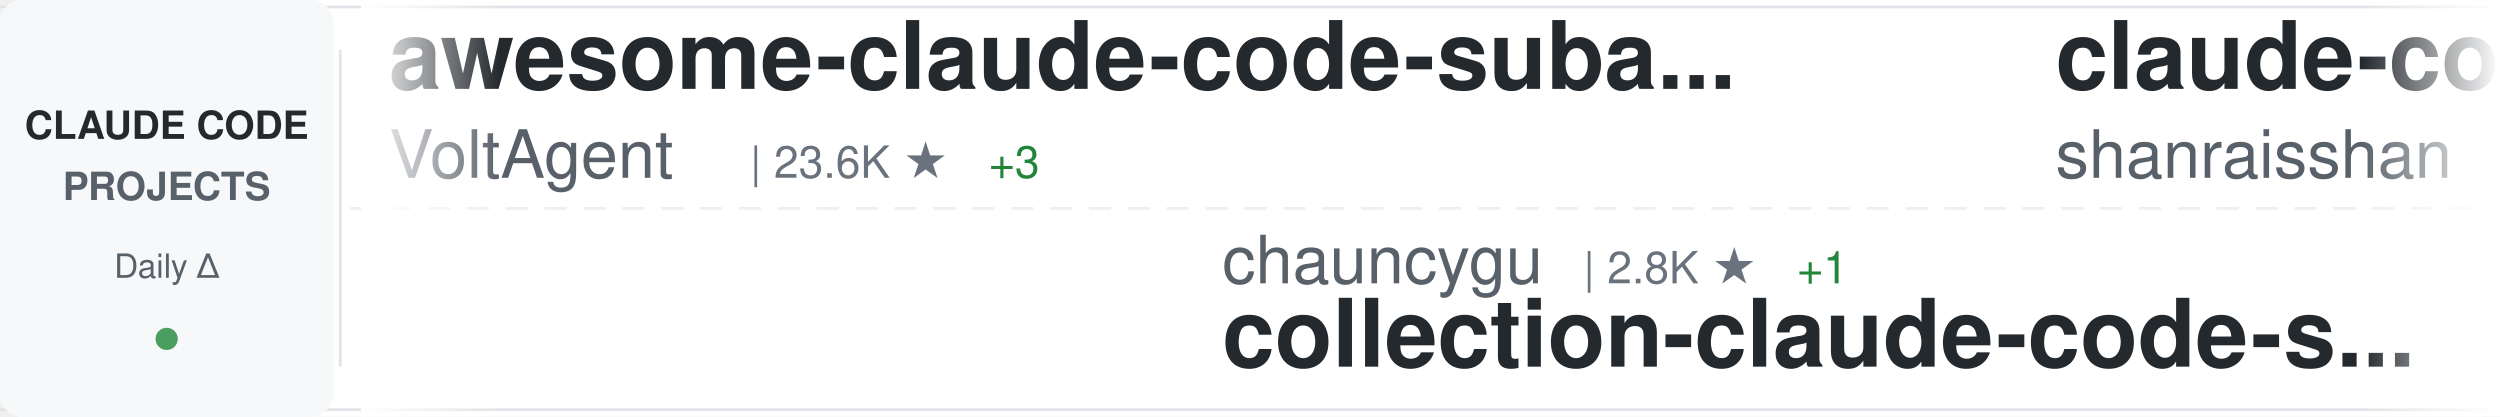
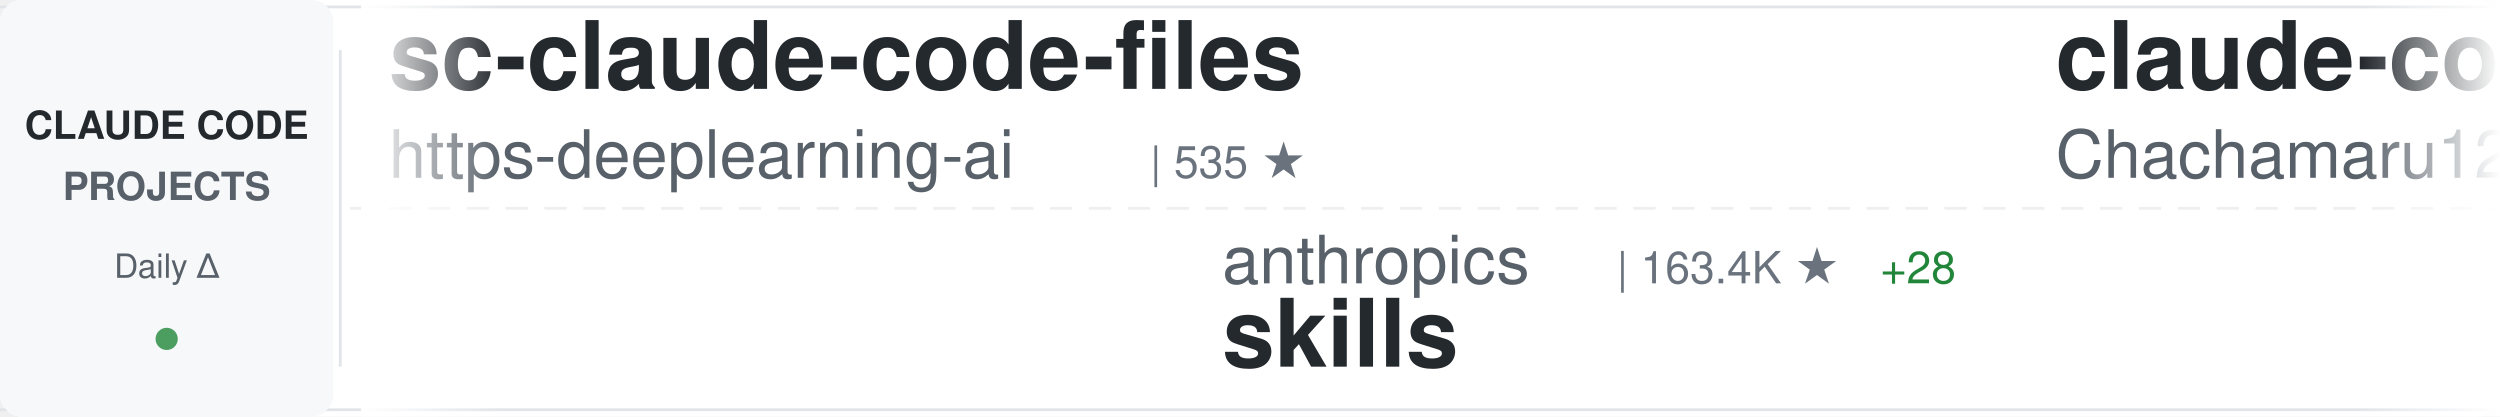
<svg xmlns="http://www.w3.org/2000/svg" width="900" height="150">
  <defs>
    <linearGradient id="awesomeLeftFade" x1="0%" y1="0%" x2="100%" y2="0%">
      <stop offset="0%" style="stop-color:#ffffff;stop-opacity:1" />
      <stop offset="100%" style="stop-color:#ffffff;stop-opacity:0" />
    </linearGradient>
    <linearGradient id="awesomeRightFade" x1="0%" y1="0%" x2="100%" y2="0%">
      <stop offset="0%" style="stop-color:#ffffff;stop-opacity:0" />
      <stop offset="100%" style="stop-color:#ffffff;stop-opacity:1" />
    </linearGradient>
  </defs>
  <rect width="900" height="150" fill="#ffffff" rx="8" />
  <rect x="0" y="2" width="900" height="1" fill="#e1e4e8" />
  <rect x="0" y="147" width="900" height="1" fill="#e1e4e8" />
  <line x1="0" y1="75" x2="900" y2="75" stroke="#e1e4e8" stroke-width="1" stroke-dasharray="8 6" opacity="0.6" />
  <rect x="0" y="0" width="120" height="150" fill="#f6f8fa" rx="8" />
  <text x="60" y="50" font-family="-apple-system, BlinkMacSystemFont, 'Segoe UI', Helvetica, Arial, sans-serif" font-size="14" font-weight="600" fill="#24292e" text-anchor="middle">CLAUDE CODE</text>
  <text x="60" y="72" font-family="-apple-system, BlinkMacSystemFont, 'Segoe UI', Helvetica, Arial, sans-serif" font-size="14" font-weight="600" fill="#586069" text-anchor="middle">PROJECTS</text>
  <text x="60" y="100" font-family="-apple-system, BlinkMacSystemFont, 'Segoe UI', Helvetica, Arial, sans-serif" font-size="12" font-weight="500" fill="#586069" text-anchor="middle">Daily Δ</text>
  <circle cx="60" cy="122" r="4" fill="#22863a" opacity="0.8" />
  <rect x="122" y="18" width="1" height="114" fill="#e1e4e8" />
  <clipPath id="awesomeTickerClip">
    <rect x="130" y="0" width="770" height="150" />
  </clipPath>
  <g clip-path="url(#awesomeTickerClip)">
    <g id="awesomeTickerItems">
      <animateTransform attributeName="transform" attributeType="XML" type="translate" from="0 0" to="-3000 0" dur="54s" repeatCount="indefinite" />
      <g transform="translate(0, 0)">
-         <text x="140" y="32" font-family="-apple-system, BlinkMacSystemFont, 'Segoe UI', Helvetica, Arial, sans-serif" font-size="34" font-weight="600" fill="#24292e">awesome-claude-code-suba...</text>
-         <text x="140" y="64" font-family="-apple-system, BlinkMacSystemFont, 'Segoe UI', Helvetica, Arial, sans-serif" font-size="24" font-weight="400" fill="#586069">VoltAgent</text>
-         <text x="270" y="64" font-family="-apple-system, BlinkMacSystemFont, 'Segoe UI', Helvetica, Arial, sans-serif" font-size="16" font-weight="500" fill="#6a737d">| 23.6K ★</text>
-         <text x="356" y="64" font-family="-apple-system, BlinkMacSystemFont, 'Segoe UI', Helvetica, Arial, sans-serif" font-size="16" font-weight="500" fill="#22863a"> +3</text>
+         <text x="140" y="32" font-family="-apple-system, BlinkMacSystemFont, 'Segoe UI', Helvetica, Arial, sans-serif" font-size="34" font-weight="600" fill="#24292e">sc-claude-code-files</text>
+         <text x="140" y="64" font-family="-apple-system, BlinkMacSystemFont, 'Segoe UI', Helvetica, Arial, sans-serif" font-size="24" font-weight="400" fill="#586069">https-deeplearning-ai</text>
+         <text x="414" y="64" font-family="-apple-system, BlinkMacSystemFont, 'Segoe UI', Helvetica, Arial, sans-serif" font-size="16" font-weight="500" fill="#6a737d">| 535 ★</text>
      </g>
      <g transform="translate(300, 0)">
-         <text x="140" y="102" font-family="-apple-system, BlinkMacSystemFont, 'Segoe UI', Helvetica, Arial, sans-serif" font-size="24" font-weight="400" fill="#586069">chauncygu</text>
-         <text x="270" y="102" font-family="-apple-system, BlinkMacSystemFont, 'Segoe UI', Helvetica, Arial, sans-serif" font-size="16" font-weight="500" fill="#6a737d">| 2.8K ★</text>
-         <text x="347" y="102" font-family="-apple-system, BlinkMacSystemFont, 'Segoe UI', Helvetica, Arial, sans-serif" font-size="16" font-weight="500" fill="#22863a"> +1</text>
-         <text x="140" y="132" font-family="-apple-system, BlinkMacSystemFont, 'Segoe UI', Helvetica, Arial, sans-serif" font-size="34" font-weight="600" fill="#24292e">collection-claude-code-s...</text>
+         <text x="140" y="102" font-family="-apple-system, BlinkMacSystemFont, 'Segoe UI', Helvetica, Arial, sans-serif" font-size="24" font-weight="400" fill="#586069">anthropics</text>
+         <text x="282" y="102" font-family="-apple-system, BlinkMacSystemFont, 'Segoe UI', Helvetica, Arial, sans-serif" font-size="16" font-weight="500" fill="#6a737d">| 163.4K ★</text>
+         <text x="377" y="102" font-family="-apple-system, BlinkMacSystemFont, 'Segoe UI', Helvetica, Arial, sans-serif" font-size="16" font-weight="500" fill="#22863a"> +28</text>
+         <text x="140" y="132" font-family="-apple-system, BlinkMacSystemFont, 'Segoe UI', Helvetica, Arial, sans-serif" font-size="34" font-weight="600" fill="#24292e">skills</text>
      </g>
      <g transform="translate(600, 0)">
-         <text x="140" y="32" font-family="-apple-system, BlinkMacSystemFont, 'Segoe UI', Helvetica, Arial, sans-serif" font-size="34" font-weight="600" fill="#24292e">claude-code-best-practic...</text>
-         <text x="140" y="64" font-family="-apple-system, BlinkMacSystemFont, 'Segoe UI', Helvetica, Arial, sans-serif" font-size="24" font-weight="400" fill="#586069">shanraisshan</text>
-         <text x="306" y="64" font-family="-apple-system, BlinkMacSystemFont, 'Segoe UI', Helvetica, Arial, sans-serif" font-size="16" font-weight="500" fill="#6a737d">| 63.3K ★</text>
-         <text x="392" y="64" font-family="-apple-system, BlinkMacSystemFont, 'Segoe UI', Helvetica, Arial, sans-serif" font-size="16" font-weight="500" fill="#22863a"> +13</text>
+         <text x="140" y="32" font-family="-apple-system, BlinkMacSystemFont, 'Segoe UI', Helvetica, Arial, sans-serif" font-size="34" font-weight="600" fill="#24292e">claude-code-harness</text>
+         <text x="140" y="64" font-family="-apple-system, BlinkMacSystemFont, 'Segoe UI', Helvetica, Arial, sans-serif" font-size="24" font-weight="400" fill="#586069">Chachamaru127</text>
+         <text x="318" y="64" font-family="-apple-system, BlinkMacSystemFont, 'Segoe UI', Helvetica, Arial, sans-serif" font-size="16" font-weight="500" fill="#6a737d">| 3.0K ★</text>
      </g>
      <g transform="translate(900, 0)">
-         <text x="140" y="102" font-family="-apple-system, BlinkMacSystemFont, 'Segoe UI', Helvetica, Arial, sans-serif" font-size="24" font-weight="400" fill="#586069">wanshuiyin</text>
-         <text x="282" y="102" font-family="-apple-system, BlinkMacSystemFont, 'Segoe UI', Helvetica, Arial, sans-serif" font-size="16" font-weight="500" fill="#6a737d">| 13.7K ★</text>
-         <text x="368" y="102" font-family="-apple-system, BlinkMacSystemFont, 'Segoe UI', Helvetica, Arial, sans-serif" font-size="16" font-weight="500" fill="#22863a"> +7</text>
-         <text x="140" y="132" font-family="-apple-system, BlinkMacSystemFont, 'Segoe UI', Helvetica, Arial, sans-serif" font-size="34" font-weight="600" fill="#24292e">Auto-claude-code-researc...</text>
+         <text x="140" y="102" font-family="-apple-system, BlinkMacSystemFont, 'Segoe UI', Helvetica, Arial, sans-serif" font-size="24" font-weight="400" fill="#586069">fuergaosi233</text>
+         <text x="306" y="102" font-family="-apple-system, BlinkMacSystemFont, 'Segoe UI', Helvetica, Arial, sans-serif" font-size="16" font-weight="500" fill="#6a737d">| 2.8K ★</text>
+         <text x="383" y="102" font-family="-apple-system, BlinkMacSystemFont, 'Segoe UI', Helvetica, Arial, sans-serif" font-size="16" font-weight="500" fill="#22863a"> +1</text>
+         <text x="140" y="132" font-family="-apple-system, BlinkMacSystemFont, 'Segoe UI', Helvetica, Arial, sans-serif" font-size="34" font-weight="600" fill="#24292e">claude-code-proxy</text>
      </g>
      <g transform="translate(1200, 0)">
-         <text x="140" y="32" font-family="-apple-system, BlinkMacSystemFont, 'Segoe UI', Helvetica, Arial, sans-serif" font-size="34" font-weight="600" fill="#24292e">claude-code-tudou</text>
-         <text x="140" y="64" font-family="-apple-system, BlinkMacSystemFont, 'Segoe UI', Helvetica, Arial, sans-serif" font-size="24" font-weight="400" fill="#586069">AICoderTudou</text>
-         <text x="306" y="64" font-family="-apple-system, BlinkMacSystemFont, 'Segoe UI', Helvetica, Arial, sans-serif" font-size="16" font-weight="500" fill="#6a737d">| 497 ★</text>
+         <text x="140" y="32" font-family="-apple-system, BlinkMacSystemFont, 'Segoe UI', Helvetica, Arial, sans-serif" font-size="34" font-weight="600" fill="#24292e">claude-code-cli</text>
+         <text x="140" y="64" font-family="-apple-system, BlinkMacSystemFont, 'Segoe UI', Helvetica, Arial, sans-serif" font-size="24" font-weight="400" fill="#586069">huangserva</text>
+         <text x="282" y="64" font-family="-apple-system, BlinkMacSystemFont, 'Segoe UI', Helvetica, Arial, sans-serif" font-size="16" font-weight="500" fill="#6a737d">| 624 ★</text>
      </g>
      <g transform="translate(1500, 0)">
-         <text x="140" y="102" font-family="-apple-system, BlinkMacSystemFont, 'Segoe UI', Helvetica, Arial, sans-serif" font-size="24" font-weight="400" fill="#586069">pedrohcgs</text>
-         <text x="270" y="102" font-family="-apple-system, BlinkMacSystemFont, 'Segoe UI', Helvetica, Arial, sans-serif" font-size="16" font-weight="500" fill="#6a737d">| 1.4K ★</text>
-         <text x="140" y="132" font-family="-apple-system, BlinkMacSystemFont, 'Segoe UI', Helvetica, Arial, sans-serif" font-size="34" font-weight="600" fill="#24292e">claude-code-my-workflow</text>
+         <text x="140" y="102" font-family="-apple-system, BlinkMacSystemFont, 'Segoe UI', Helvetica, Arial, sans-serif" font-size="24" font-weight="400" fill="#586069">ding113</text>
+         <text x="246" y="102" font-family="-apple-system, BlinkMacSystemFont, 'Segoe UI', Helvetica, Arial, sans-serif" font-size="16" font-weight="500" fill="#6a737d">| 3.3K ★</text>
+         <text x="140" y="132" font-family="-apple-system, BlinkMacSystemFont, 'Segoe UI', Helvetica, Arial, sans-serif" font-size="34" font-weight="600" fill="#24292e">claude-code-hub</text>
      </g>
      <g transform="translate(1800, 0)">
-         <text x="140" y="32" font-family="-apple-system, BlinkMacSystemFont, 'Segoe UI', Helvetica, Arial, sans-serif" font-size="34" font-weight="600" fill="#24292e">claude-code-workflows</text>
-         <text x="140" y="64" font-family="-apple-system, BlinkMacSystemFont, 'Segoe UI', Helvetica, Arial, sans-serif" font-size="24" font-weight="400" fill="#586069">OneRedOak</text>
-         <text x="270" y="64" font-family="-apple-system, BlinkMacSystemFont, 'Segoe UI', Helvetica, Arial, sans-serif" font-size="16" font-weight="500" fill="#6a737d">| 3.9K ★</text>
+         <text x="140" y="32" font-family="-apple-system, BlinkMacSystemFont, 'Segoe UI', Helvetica, Arial, sans-serif" font-size="34" font-weight="600" fill="#24292e">claude-code-my-workflow</text>
+         <text x="140" y="64" font-family="-apple-system, BlinkMacSystemFont, 'Segoe UI', Helvetica, Arial, sans-serif" font-size="24" font-weight="400" fill="#586069">pedrohcgs</text>
+         <text x="270" y="64" font-family="-apple-system, BlinkMacSystemFont, 'Segoe UI', Helvetica, Arial, sans-serif" font-size="16" font-weight="500" fill="#6a737d">| 1.4K ★</text>
      </g>
      <g transform="translate(2100, 0)">
-         <text x="140" y="102" font-family="-apple-system, BlinkMacSystemFont, 'Segoe UI', Helvetica, Arial, sans-serif" font-size="24" font-weight="400" fill="#586069">jeremylongshore</text>
-         <text x="342" y="102" font-family="-apple-system, BlinkMacSystemFont, 'Segoe UI', Helvetica, Arial, sans-serif" font-size="16" font-weight="500" fill="#6a737d">| 2.5K ★</text>
-         <text x="140" y="132" font-family="-apple-system, BlinkMacSystemFont, 'Segoe UI', Helvetica, Arial, sans-serif" font-size="34" font-weight="600" fill="#24292e">claude-code-plugins-plus...</text>
+         <text x="140" y="102" font-family="-apple-system, BlinkMacSystemFont, 'Segoe UI', Helvetica, Arial, sans-serif" font-size="24" font-weight="400" fill="#586069">luyao618</text>
+         <text x="258" y="102" font-family="-apple-system, BlinkMacSystemFont, 'Segoe UI', Helvetica, Arial, sans-serif" font-size="16" font-weight="500" fill="#6a737d">| 1.6K ★</text>
+         <text x="140" y="132" font-family="-apple-system, BlinkMacSystemFont, 'Segoe UI', Helvetica, Arial, sans-serif" font-size="34" font-weight="600" fill="#24292e">Claude-Code-Source-Study</text>
      </g>
      <g transform="translate(2400, 0)">
-         <text x="140" y="32" font-family="-apple-system, BlinkMacSystemFont, 'Segoe UI', Helvetica, Arial, sans-serif" font-size="34" font-weight="600" fill="#24292e">awesome-claude-code</text>
-         <text x="140" y="64" font-family="-apple-system, BlinkMacSystemFont, 'Segoe UI', Helvetica, Arial, sans-serif" font-size="24" font-weight="400" fill="#586069">jqueryscript</text>
-         <text x="306" y="64" font-family="-apple-system, BlinkMacSystemFont, 'Segoe UI', Helvetica, Arial, sans-serif" font-size="16" font-weight="500" fill="#6a737d">| 473 ★</text>
+         <text x="140" y="32" font-family="-apple-system, BlinkMacSystemFont, 'Segoe UI', Helvetica, Arial, sans-serif" font-size="34" font-weight="600" fill="#24292e">claude-code-sourcemap</text>
+         <text x="140" y="64" font-family="-apple-system, BlinkMacSystemFont, 'Segoe UI', Helvetica, Arial, sans-serif" font-size="24" font-weight="400" fill="#586069">ChinaSiro</text>
+         <text x="270" y="64" font-family="-apple-system, BlinkMacSystemFont, 'Segoe UI', Helvetica, Arial, sans-serif" font-size="16" font-weight="500" fill="#6a737d">| 9.6K ★</text>
+         <text x="347" y="64" font-family="-apple-system, BlinkMacSystemFont, 'Segoe UI', Helvetica, Arial, sans-serif" font-size="16" font-weight="500" fill="#22863a"> +1</text>
      </g>
      <g transform="translate(2700, 0)">
-         <text x="140" y="102" font-family="-apple-system, BlinkMacSystemFont, 'Segoe UI', Helvetica, Arial, sans-serif" font-size="24" font-weight="400" fill="#586069">ChinaSiro</text>
-         <text x="270" y="102" font-family="-apple-system, BlinkMacSystemFont, 'Segoe UI', Helvetica, Arial, sans-serif" font-size="16" font-weight="500" fill="#6a737d">| 9.6K ★</text>
-         <text x="140" y="132" font-family="-apple-system, BlinkMacSystemFont, 'Segoe UI', Helvetica, Arial, sans-serif" font-size="34" font-weight="600" fill="#24292e">claude-code-sourcemap</text>
+         <text x="140" y="102" font-family="-apple-system, BlinkMacSystemFont, 'Segoe UI', Helvetica, Arial, sans-serif" font-size="24" font-weight="400" fill="#586069">jqueryscript</text>
+         <text x="306" y="102" font-family="-apple-system, BlinkMacSystemFont, 'Segoe UI', Helvetica, Arial, sans-serif" font-size="16" font-weight="500" fill="#6a737d">| 473 ★</text>
+         <text x="140" y="132" font-family="-apple-system, BlinkMacSystemFont, 'Segoe UI', Helvetica, Arial, sans-serif" font-size="34" font-weight="600" fill="#24292e">awesome-claude-code</text>
      </g>
      <g transform="translate(3000, 0)">
-         <text x="140" y="32" font-family="-apple-system, BlinkMacSystemFont, 'Segoe UI', Helvetica, Arial, sans-serif" font-size="34" font-weight="600" fill="#24292e">awesome-claude-code-suba...</text>
-         <text x="140" y="64" font-family="-apple-system, BlinkMacSystemFont, 'Segoe UI', Helvetica, Arial, sans-serif" font-size="24" font-weight="400" fill="#586069">VoltAgent</text>
-         <text x="270" y="64" font-family="-apple-system, BlinkMacSystemFont, 'Segoe UI', Helvetica, Arial, sans-serif" font-size="16" font-weight="500" fill="#6a737d">| 23.6K ★</text>
-         <text x="356" y="64" font-family="-apple-system, BlinkMacSystemFont, 'Segoe UI', Helvetica, Arial, sans-serif" font-size="16" font-weight="500" fill="#22863a"> +3</text>
+         <text x="140" y="32" font-family="-apple-system, BlinkMacSystemFont, 'Segoe UI', Helvetica, Arial, sans-serif" font-size="34" font-weight="600" fill="#24292e">sc-claude-code-files</text>
+         <text x="140" y="64" font-family="-apple-system, BlinkMacSystemFont, 'Segoe UI', Helvetica, Arial, sans-serif" font-size="24" font-weight="400" fill="#586069">https-deeplearning-ai</text>
+         <text x="414" y="64" font-family="-apple-system, BlinkMacSystemFont, 'Segoe UI', Helvetica, Arial, sans-serif" font-size="16" font-weight="500" fill="#6a737d">| 535 ★</text>
      </g>
      <g transform="translate(3300, 0)">
-         <text x="140" y="102" font-family="-apple-system, BlinkMacSystemFont, 'Segoe UI', Helvetica, Arial, sans-serif" font-size="24" font-weight="400" fill="#586069">chauncygu</text>
-         <text x="270" y="102" font-family="-apple-system, BlinkMacSystemFont, 'Segoe UI', Helvetica, Arial, sans-serif" font-size="16" font-weight="500" fill="#6a737d">| 2.8K ★</text>
-         <text x="347" y="102" font-family="-apple-system, BlinkMacSystemFont, 'Segoe UI', Helvetica, Arial, sans-serif" font-size="16" font-weight="500" fill="#22863a"> +1</text>
-         <text x="140" y="132" font-family="-apple-system, BlinkMacSystemFont, 'Segoe UI', Helvetica, Arial, sans-serif" font-size="34" font-weight="600" fill="#24292e">collection-claude-code-s...</text>
+         <text x="140" y="102" font-family="-apple-system, BlinkMacSystemFont, 'Segoe UI', Helvetica, Arial, sans-serif" font-size="24" font-weight="400" fill="#586069">anthropics</text>
+         <text x="282" y="102" font-family="-apple-system, BlinkMacSystemFont, 'Segoe UI', Helvetica, Arial, sans-serif" font-size="16" font-weight="500" fill="#6a737d">| 163.4K ★</text>
+         <text x="377" y="102" font-family="-apple-system, BlinkMacSystemFont, 'Segoe UI', Helvetica, Arial, sans-serif" font-size="16" font-weight="500" fill="#22863a"> +28</text>
+         <text x="140" y="132" font-family="-apple-system, BlinkMacSystemFont, 'Segoe UI', Helvetica, Arial, sans-serif" font-size="34" font-weight="600" fill="#24292e">skills</text>
      </g>
      <g transform="translate(3600, 0)">
-         <text x="140" y="32" font-family="-apple-system, BlinkMacSystemFont, 'Segoe UI', Helvetica, Arial, sans-serif" font-size="34" font-weight="600" fill="#24292e">claude-code-best-practic...</text>
-         <text x="140" y="64" font-family="-apple-system, BlinkMacSystemFont, 'Segoe UI', Helvetica, Arial, sans-serif" font-size="24" font-weight="400" fill="#586069">shanraisshan</text>
-         <text x="306" y="64" font-family="-apple-system, BlinkMacSystemFont, 'Segoe UI', Helvetica, Arial, sans-serif" font-size="16" font-weight="500" fill="#6a737d">| 63.3K ★</text>
-         <text x="392" y="64" font-family="-apple-system, BlinkMacSystemFont, 'Segoe UI', Helvetica, Arial, sans-serif" font-size="16" font-weight="500" fill="#22863a"> +13</text>
+         <text x="140" y="32" font-family="-apple-system, BlinkMacSystemFont, 'Segoe UI', Helvetica, Arial, sans-serif" font-size="34" font-weight="600" fill="#24292e">claude-code-harness</text>
+         <text x="140" y="64" font-family="-apple-system, BlinkMacSystemFont, 'Segoe UI', Helvetica, Arial, sans-serif" font-size="24" font-weight="400" fill="#586069">Chachamaru127</text>
+         <text x="318" y="64" font-family="-apple-system, BlinkMacSystemFont, 'Segoe UI', Helvetica, Arial, sans-serif" font-size="16" font-weight="500" fill="#6a737d">| 3.0K ★</text>
      </g>
      <g transform="translate(3900, 0)">
-         <text x="140" y="102" font-family="-apple-system, BlinkMacSystemFont, 'Segoe UI', Helvetica, Arial, sans-serif" font-size="24" font-weight="400" fill="#586069">wanshuiyin</text>
-         <text x="282" y="102" font-family="-apple-system, BlinkMacSystemFont, 'Segoe UI', Helvetica, Arial, sans-serif" font-size="16" font-weight="500" fill="#6a737d">| 13.7K ★</text>
-         <text x="368" y="102" font-family="-apple-system, BlinkMacSystemFont, 'Segoe UI', Helvetica, Arial, sans-serif" font-size="16" font-weight="500" fill="#22863a"> +7</text>
-         <text x="140" y="132" font-family="-apple-system, BlinkMacSystemFont, 'Segoe UI', Helvetica, Arial, sans-serif" font-size="34" font-weight="600" fill="#24292e">Auto-claude-code-researc...</text>
+         <text x="140" y="102" font-family="-apple-system, BlinkMacSystemFont, 'Segoe UI', Helvetica, Arial, sans-serif" font-size="24" font-weight="400" fill="#586069">fuergaosi233</text>
+         <text x="306" y="102" font-family="-apple-system, BlinkMacSystemFont, 'Segoe UI', Helvetica, Arial, sans-serif" font-size="16" font-weight="500" fill="#6a737d">| 2.8K ★</text>
+         <text x="383" y="102" font-family="-apple-system, BlinkMacSystemFont, 'Segoe UI', Helvetica, Arial, sans-serif" font-size="16" font-weight="500" fill="#22863a"> +1</text>
+         <text x="140" y="132" font-family="-apple-system, BlinkMacSystemFont, 'Segoe UI', Helvetica, Arial, sans-serif" font-size="34" font-weight="600" fill="#24292e">claude-code-proxy</text>
      </g>
    </g>
  </g>
  <rect x="130" y="0" width="50" height="150" fill="url(#awesomeLeftFade)" />
  <rect x="850" y="0" width="50" height="150" fill="url(#awesomeRightFade)" />
</svg>
